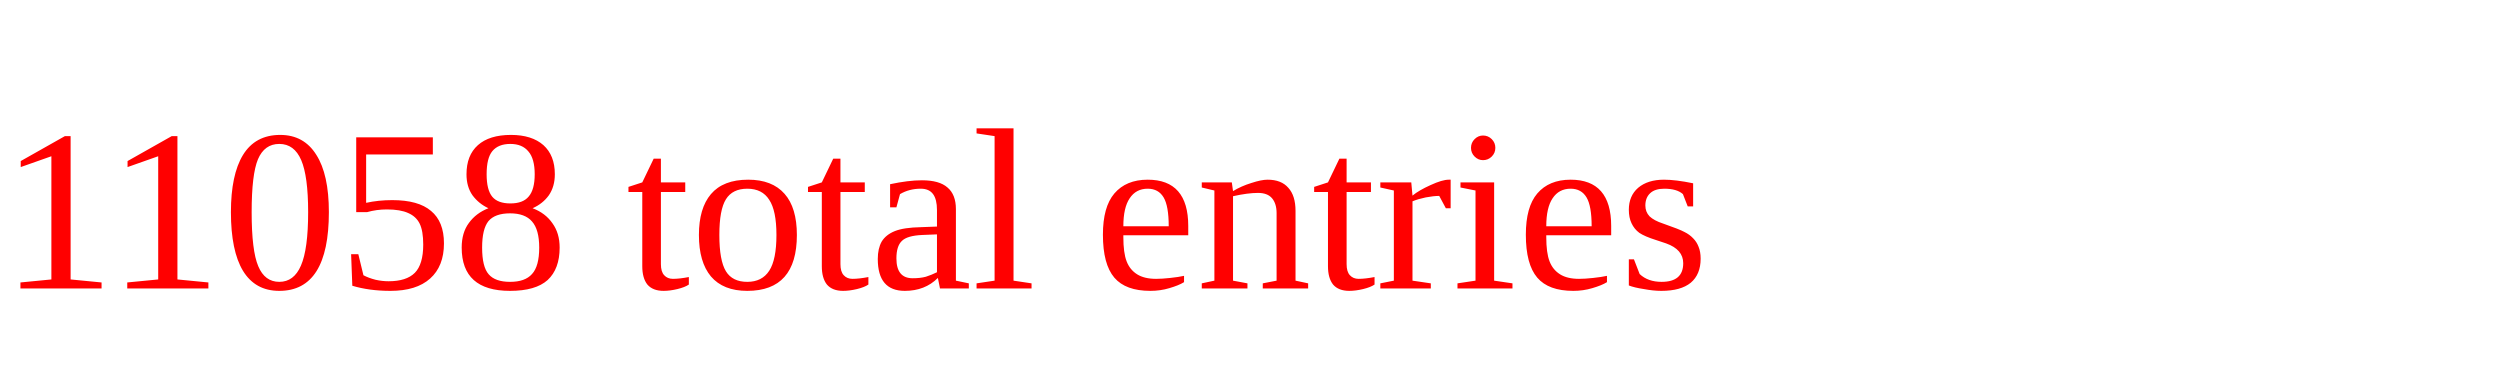
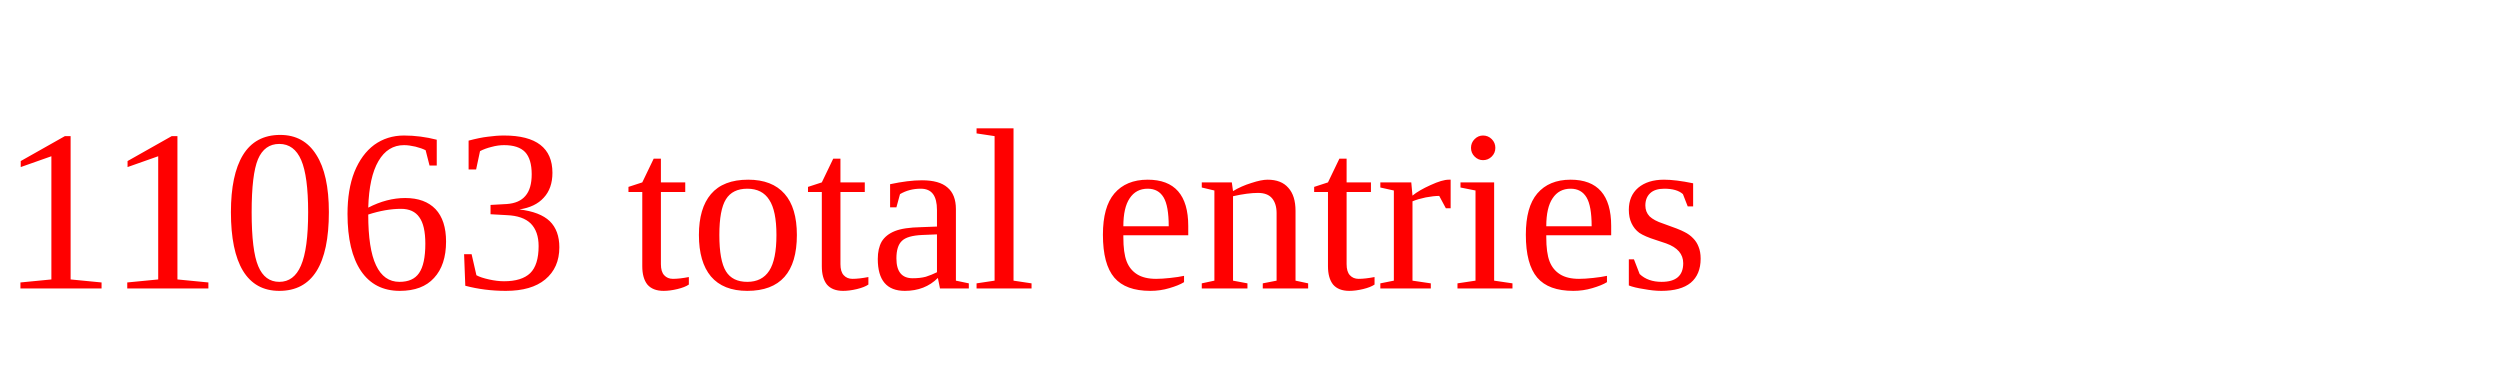
<svg xmlns="http://www.w3.org/2000/svg" height="20" width="130" version="1.1">
-   <text x="0" y="15" fill="red">11058 total entries</text>
+   <text x="0" y="15" fill="red">11063 total entries</text>
</svg>
